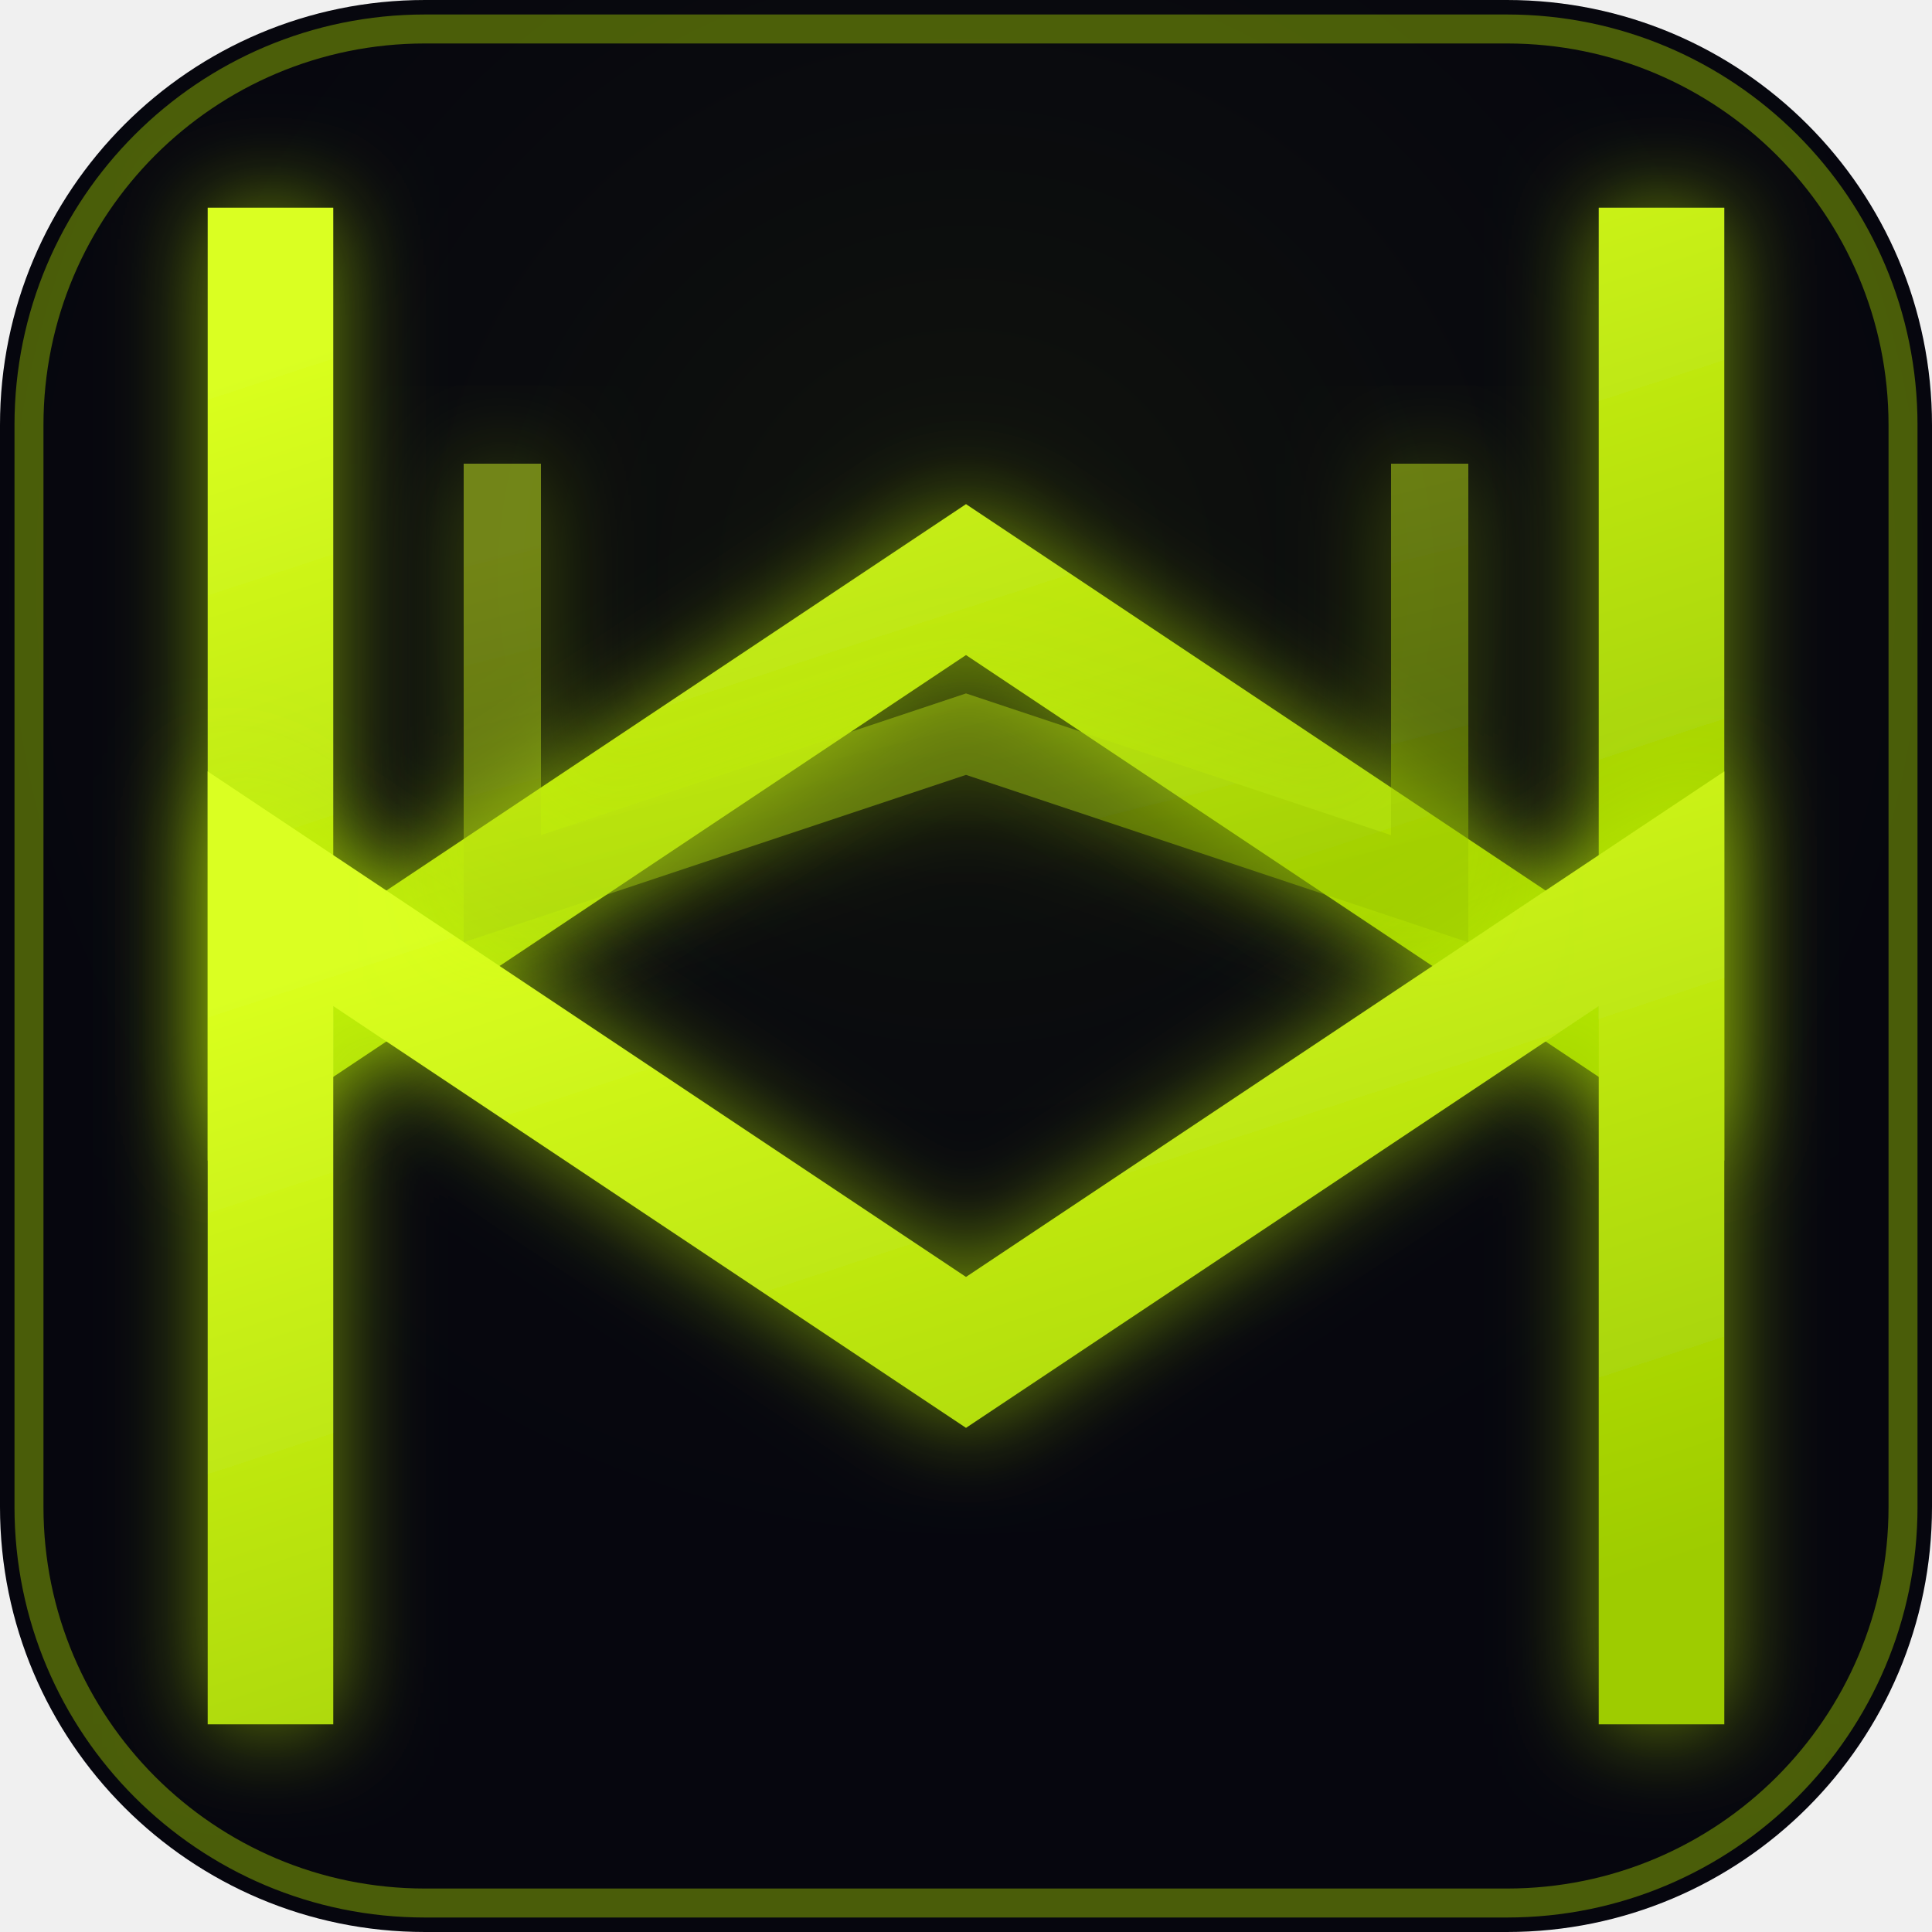
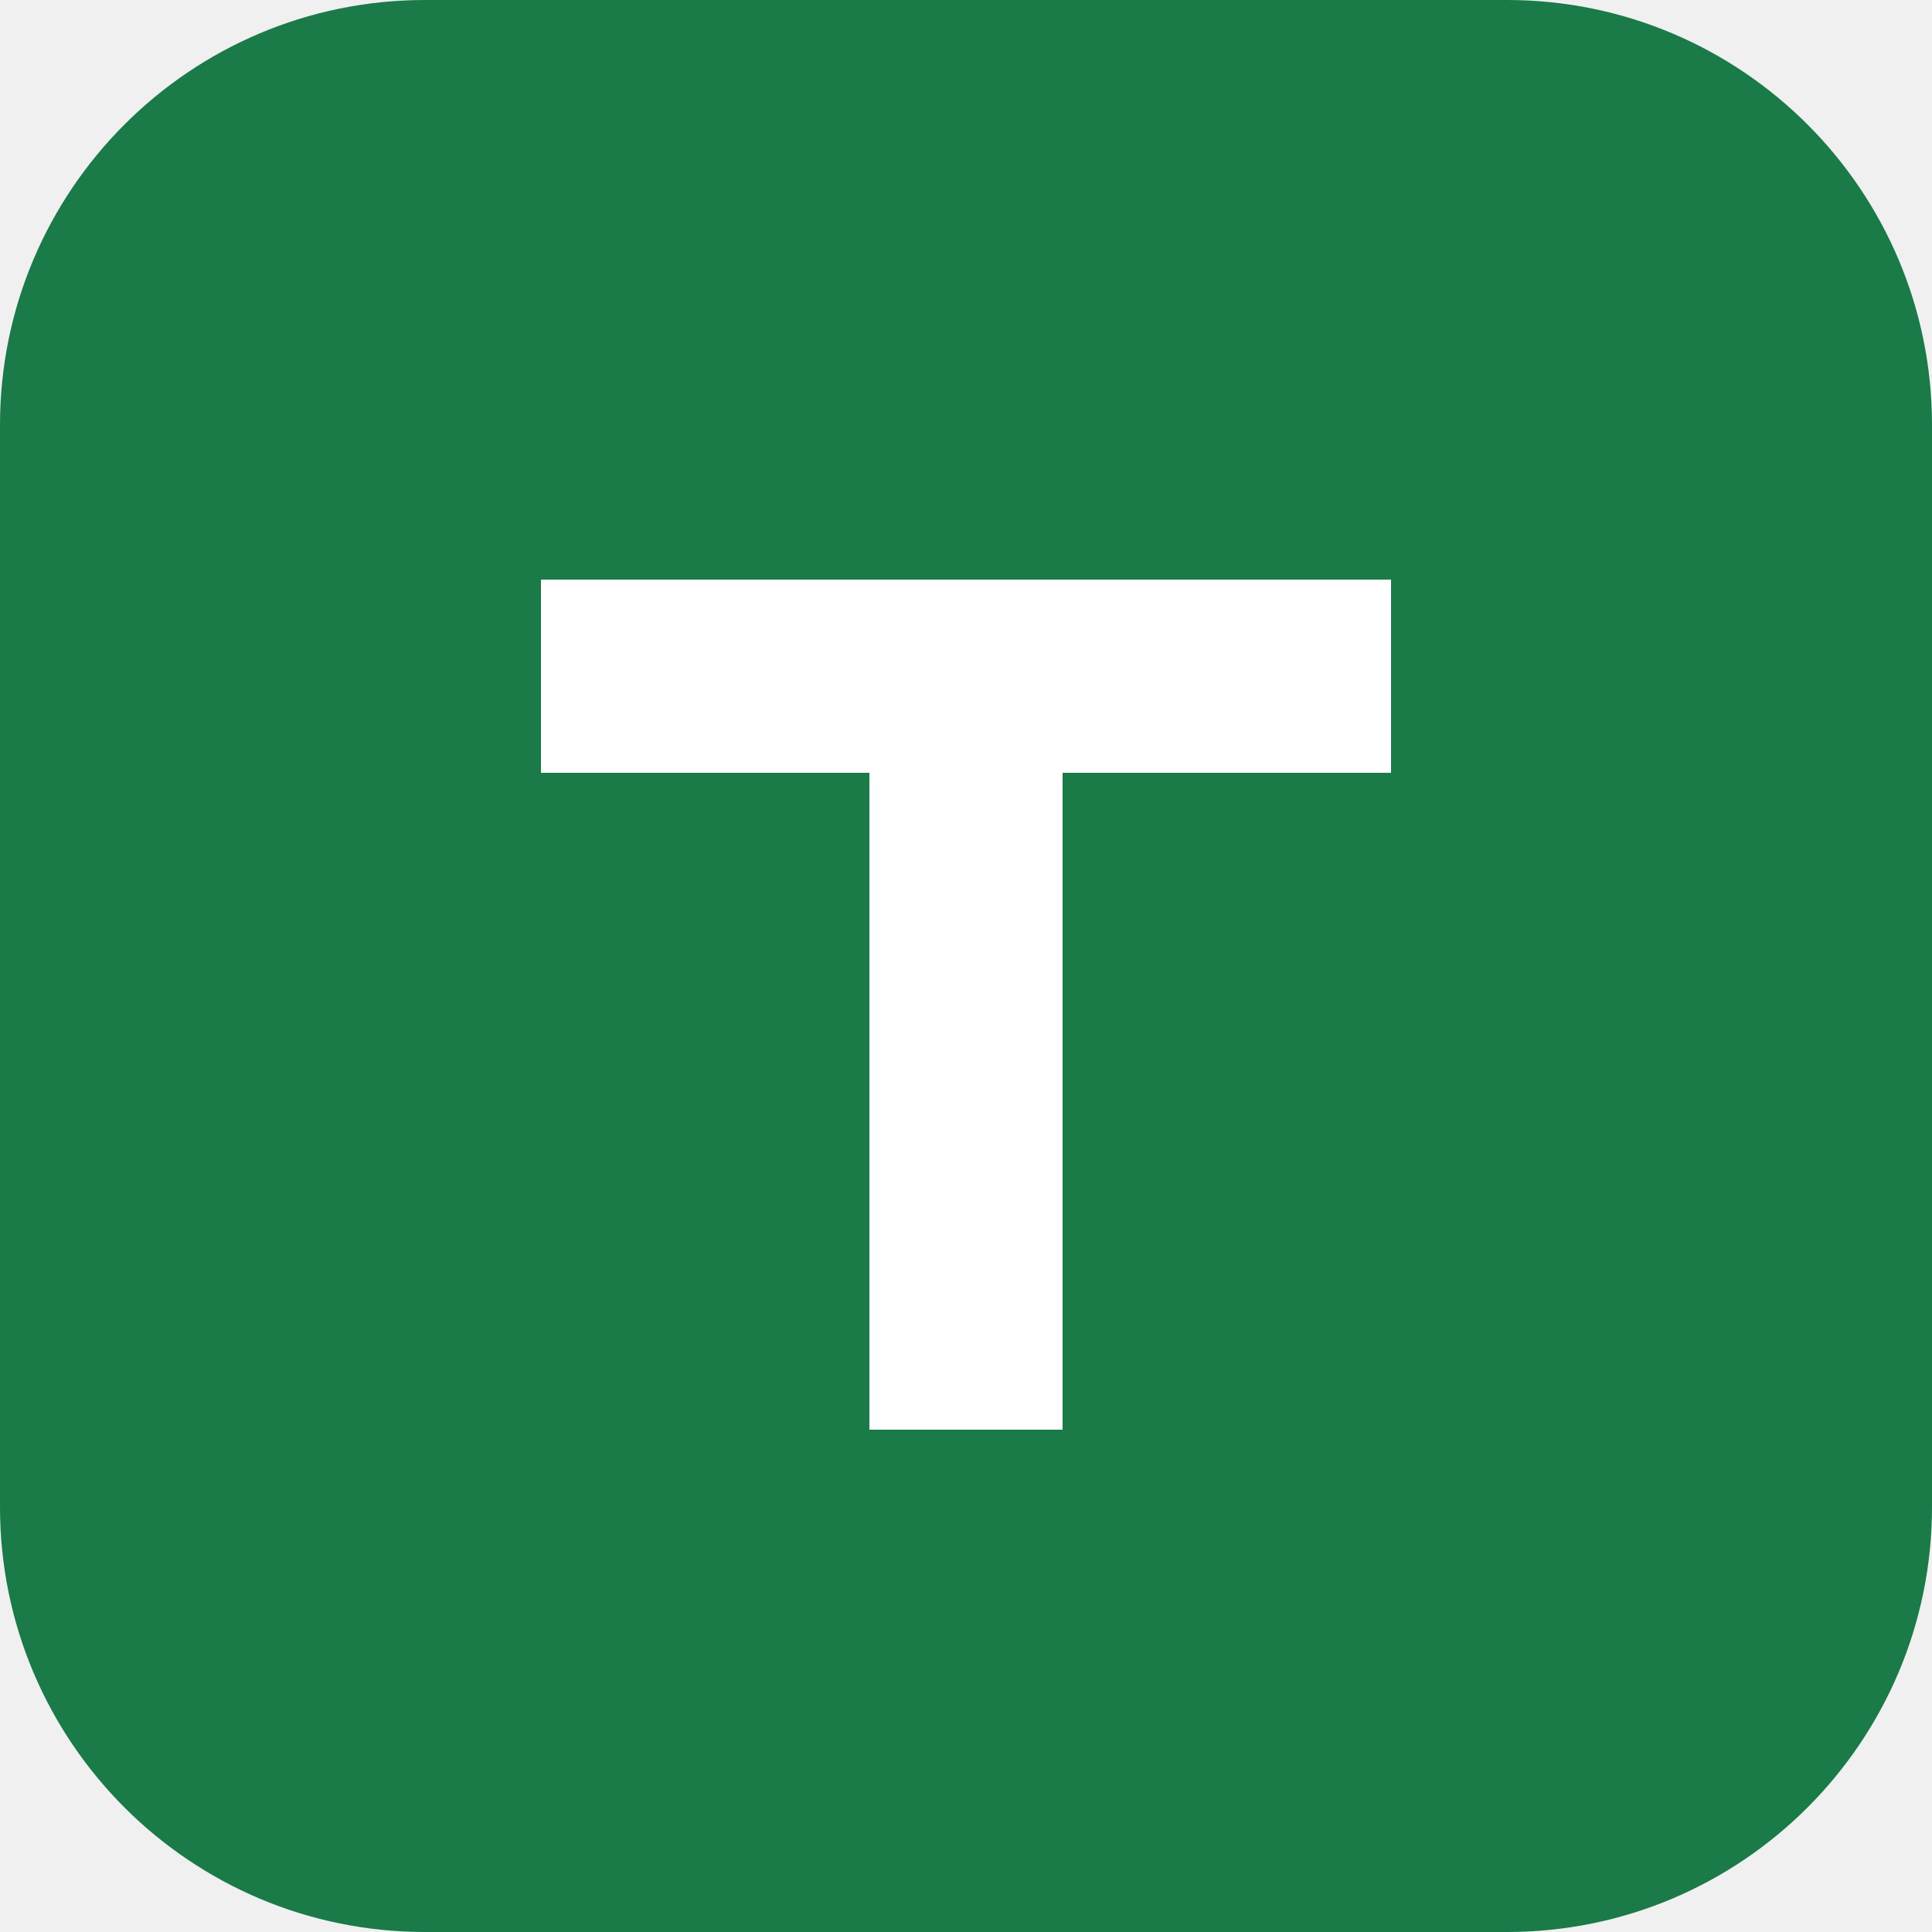
<svg xmlns="http://www.w3.org/2000/svg" viewBox="0 0 100 100">
-   <defs>
-     <linearGradient id="lg" x1="20%" y1="0%" x2="80%" y2="100%">
-       <stop offset="0%" stop-color="#DAFF20" />
-       <stop offset="100%" stop-color="#9ECC00" />
-     </linearGradient>
-     <filter id="glow" x="-30%" y="-30%" width="160%" height="160%">
-       <feGaussianBlur in="SourceAlpha" stdDeviation="2.5" result="b" />
-       <feFlood flood-color="#C8FF00" flood-opacity="0.55" result="c" />
-       <feComposite in="c" in2="b" operator="in" result="cb" />
-       <feMerge>
-         <feMergeNode in="cb" />
-         <feMergeNode in="SourceGraphic" />
-       </feMerge>
-     </filter>
-   </defs>
-   <rect width="100" height="100" rx="22" fill="#06060E" />
-   <radialGradient id="bg-hl" cx="50%" cy="30%" r="60%">
-     <stop offset="0%" stop-color="rgba(200,255,0,0.06)" />
-     <stop offset="100%" stop-color="rgba(0,0,0,0)" />
-   </radialGradient>
-   <rect width="100" height="100" rx="22" fill="url(#bg-hl)" />
-   <path d="M 14,14 L 14,54 L 50,30 L 86,54 L 86,14" fill="none" stroke="url(#lg)" stroke-width="6.5" stroke-linejoin="miter" stroke-linecap="square" filter="url(#glow)" />
-   <path d="M 14,86 L 14,46 L 50,70 L 86,46 L 86,86" fill="none" stroke="url(#lg)" stroke-width="6.5" stroke-linejoin="miter" stroke-linecap="square" filter="url(#glow)" />
-   <path d="M 26,26 L 26,46 L 50,38 L 74,46 L 74,26" fill="none" stroke="url(#lg)" stroke-width="4" stroke-linejoin="miter" stroke-linecap="square" opacity="0.5" filter="url(#glow)" />
-   <rect x="1.5" y="1.5" width="97" height="97" rx="20.5" fill="none" stroke="rgba(200,255,0,0.35)" stroke-width="1.5" />
+   <rect width="100" height="100" rx="22" fill="#1a7a48" />
+   <path d="M28 30h44v10H55v34H45V40H28z" fill="#ffffff" />
</svg>
